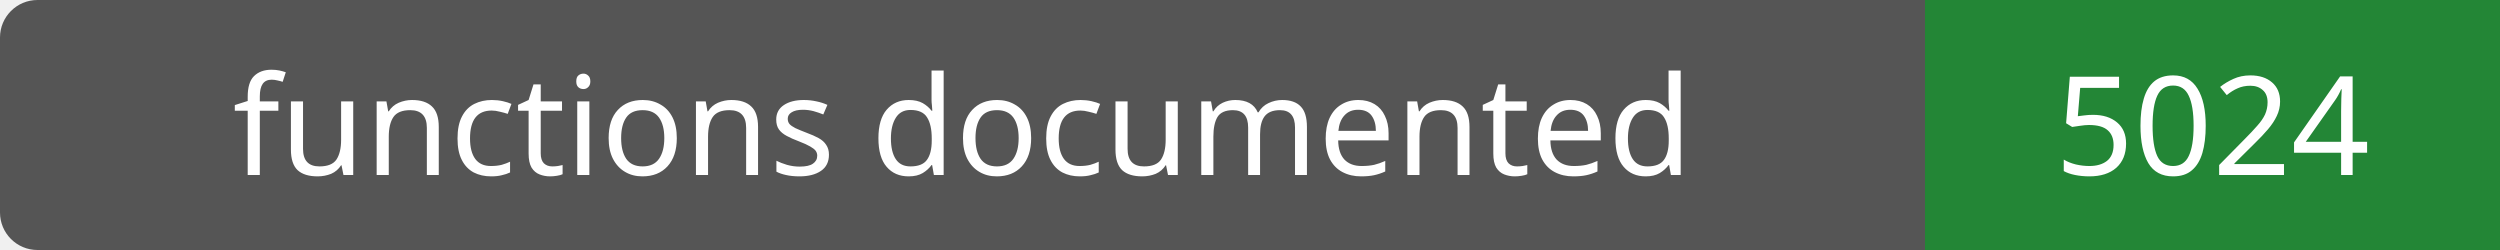
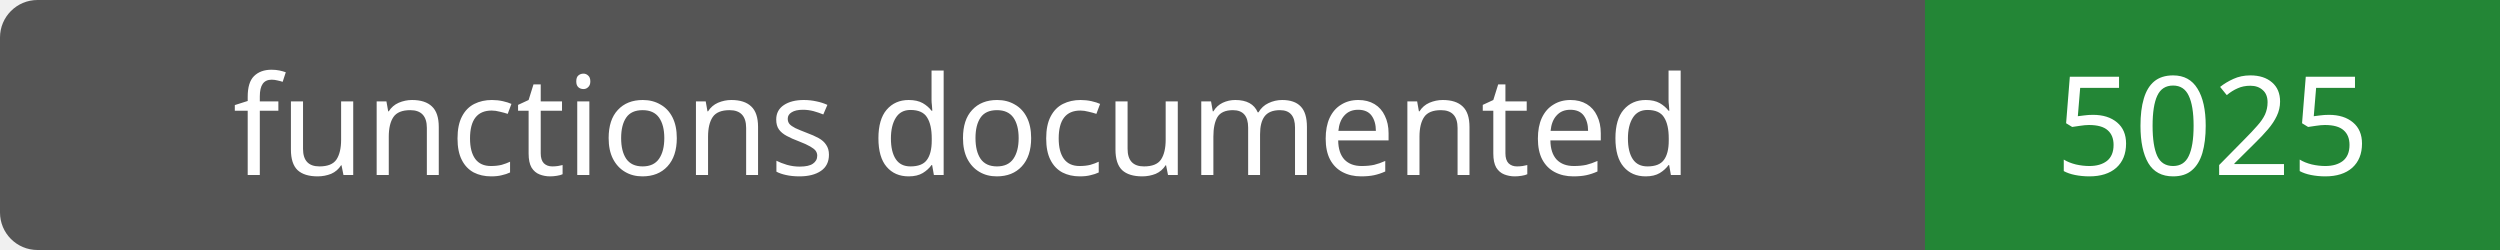
- <svg xmlns="http://www.w3.org/2000/svg" width="200" height="20" role="img" aria-label="functions documented: 5024">
+ <svg xmlns="http://www.w3.org/2000/svg" width="200" height="20" role="img" aria-label="functions documented: 5025">
  <rect width="200" height="20" rx="3" fill="#555" />
  <path fill="#238636" d="M154 0h46v20H154z" />
  <g fill="#fff" text-anchor="middle" font-family="Verdana,sans-serif" font-size="11">
    <text x="77.0" y="14">functions documented</text>
-     <text x="177.0" y="14">5024</text>
+     <text x="177.0" y="14">5025</text>
  </g>
</svg>
